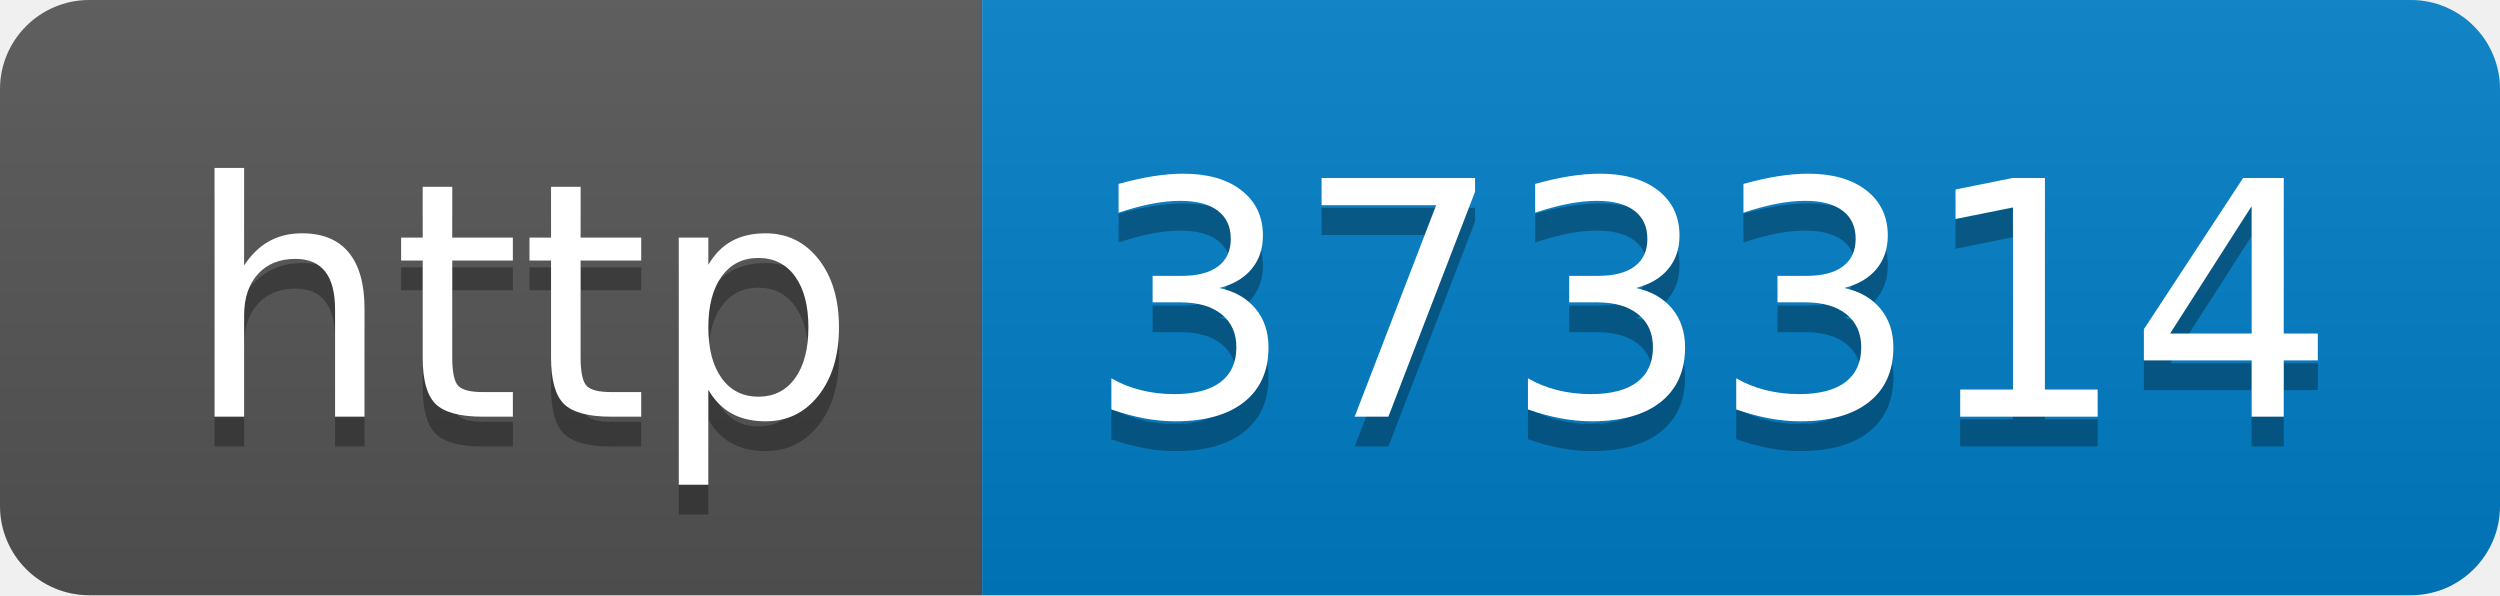
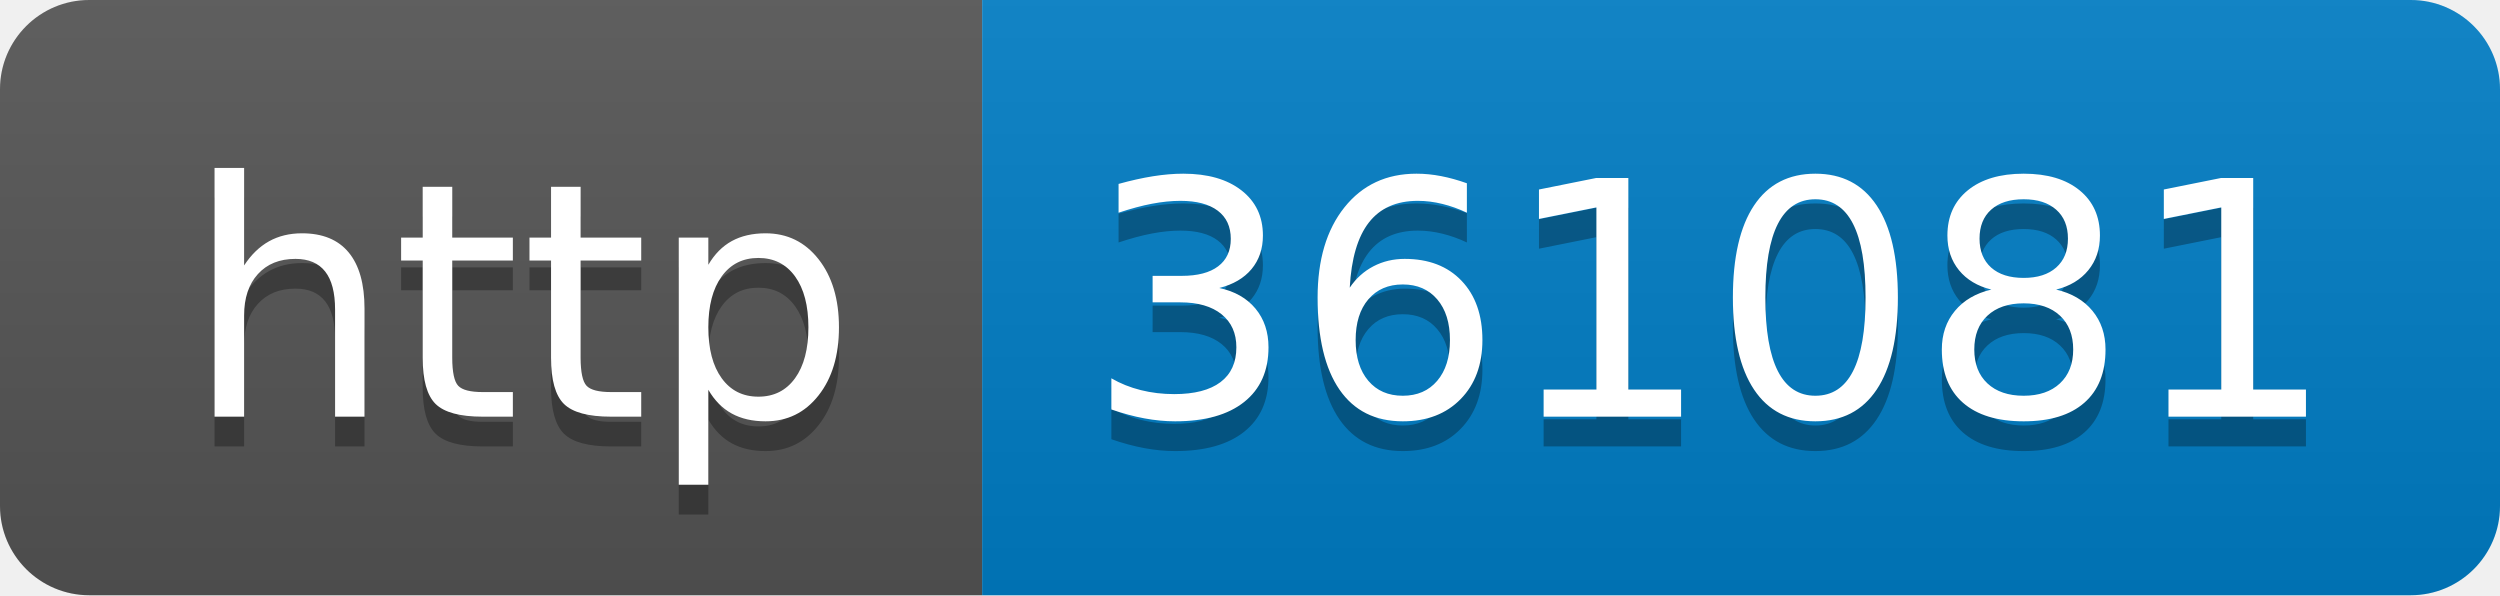
- <svg xmlns="http://www.w3.org/2000/svg" width="84" height="20" role="img" aria-label="http: 373314">
+ <svg xmlns="http://www.w3.org/2000/svg" width="84" height="20" role="img" aria-label="http: 361081">
  <linearGradient id="s" x2="0" y2="100%">
    <stop offset="0" stop-color="#bbb" stop-opacity=".1" />
    <stop offset="1" stop-opacity=".1" />
  </linearGradient>
  <clipPath id="r">
    <rect width="84" height="20" rx="3" fill="#fff" />
  </clipPath>
  <g clip-path="url(#r)">
    <rect width="33" height="20" fill="#555" />
    <rect x="33" width="51" height="20" fill="#007ec6" />
    <rect width="84" height="20" fill="url(#s)" />
  </g>
  <g fill="#fff" text-anchor="middle" font-family="Verdana,Geneva,DejaVu Sans,sans-serif" text-rendering="geometricPrecision" font-size="110">
    <text aria-hidden="true" x="175" y="150" fill="#010101" fill-opacity=".3" transform="scale(.1)" textLength="230">http</text>
    <text x="175" y="140" transform="scale(.1)" fill="#fff" textLength="230">http</text>
-     <text aria-hidden="true" x="575" y="150" fill="#010101" fill-opacity=".3" transform="scale(.1)" textLength="410">373314</text>
-     <text x="575" y="140" transform="scale(.1)" fill="#fff" textLength="410">373314</text>
+     <text aria-hidden="true" x="575" y="150" fill="#010101" fill-opacity=".3" transform="scale(.1)" textLength="410">361081</text>
+     <text x="575" y="140" transform="scale(.1)" fill="#fff" textLength="410">361081</text>
  </g>
</svg>
